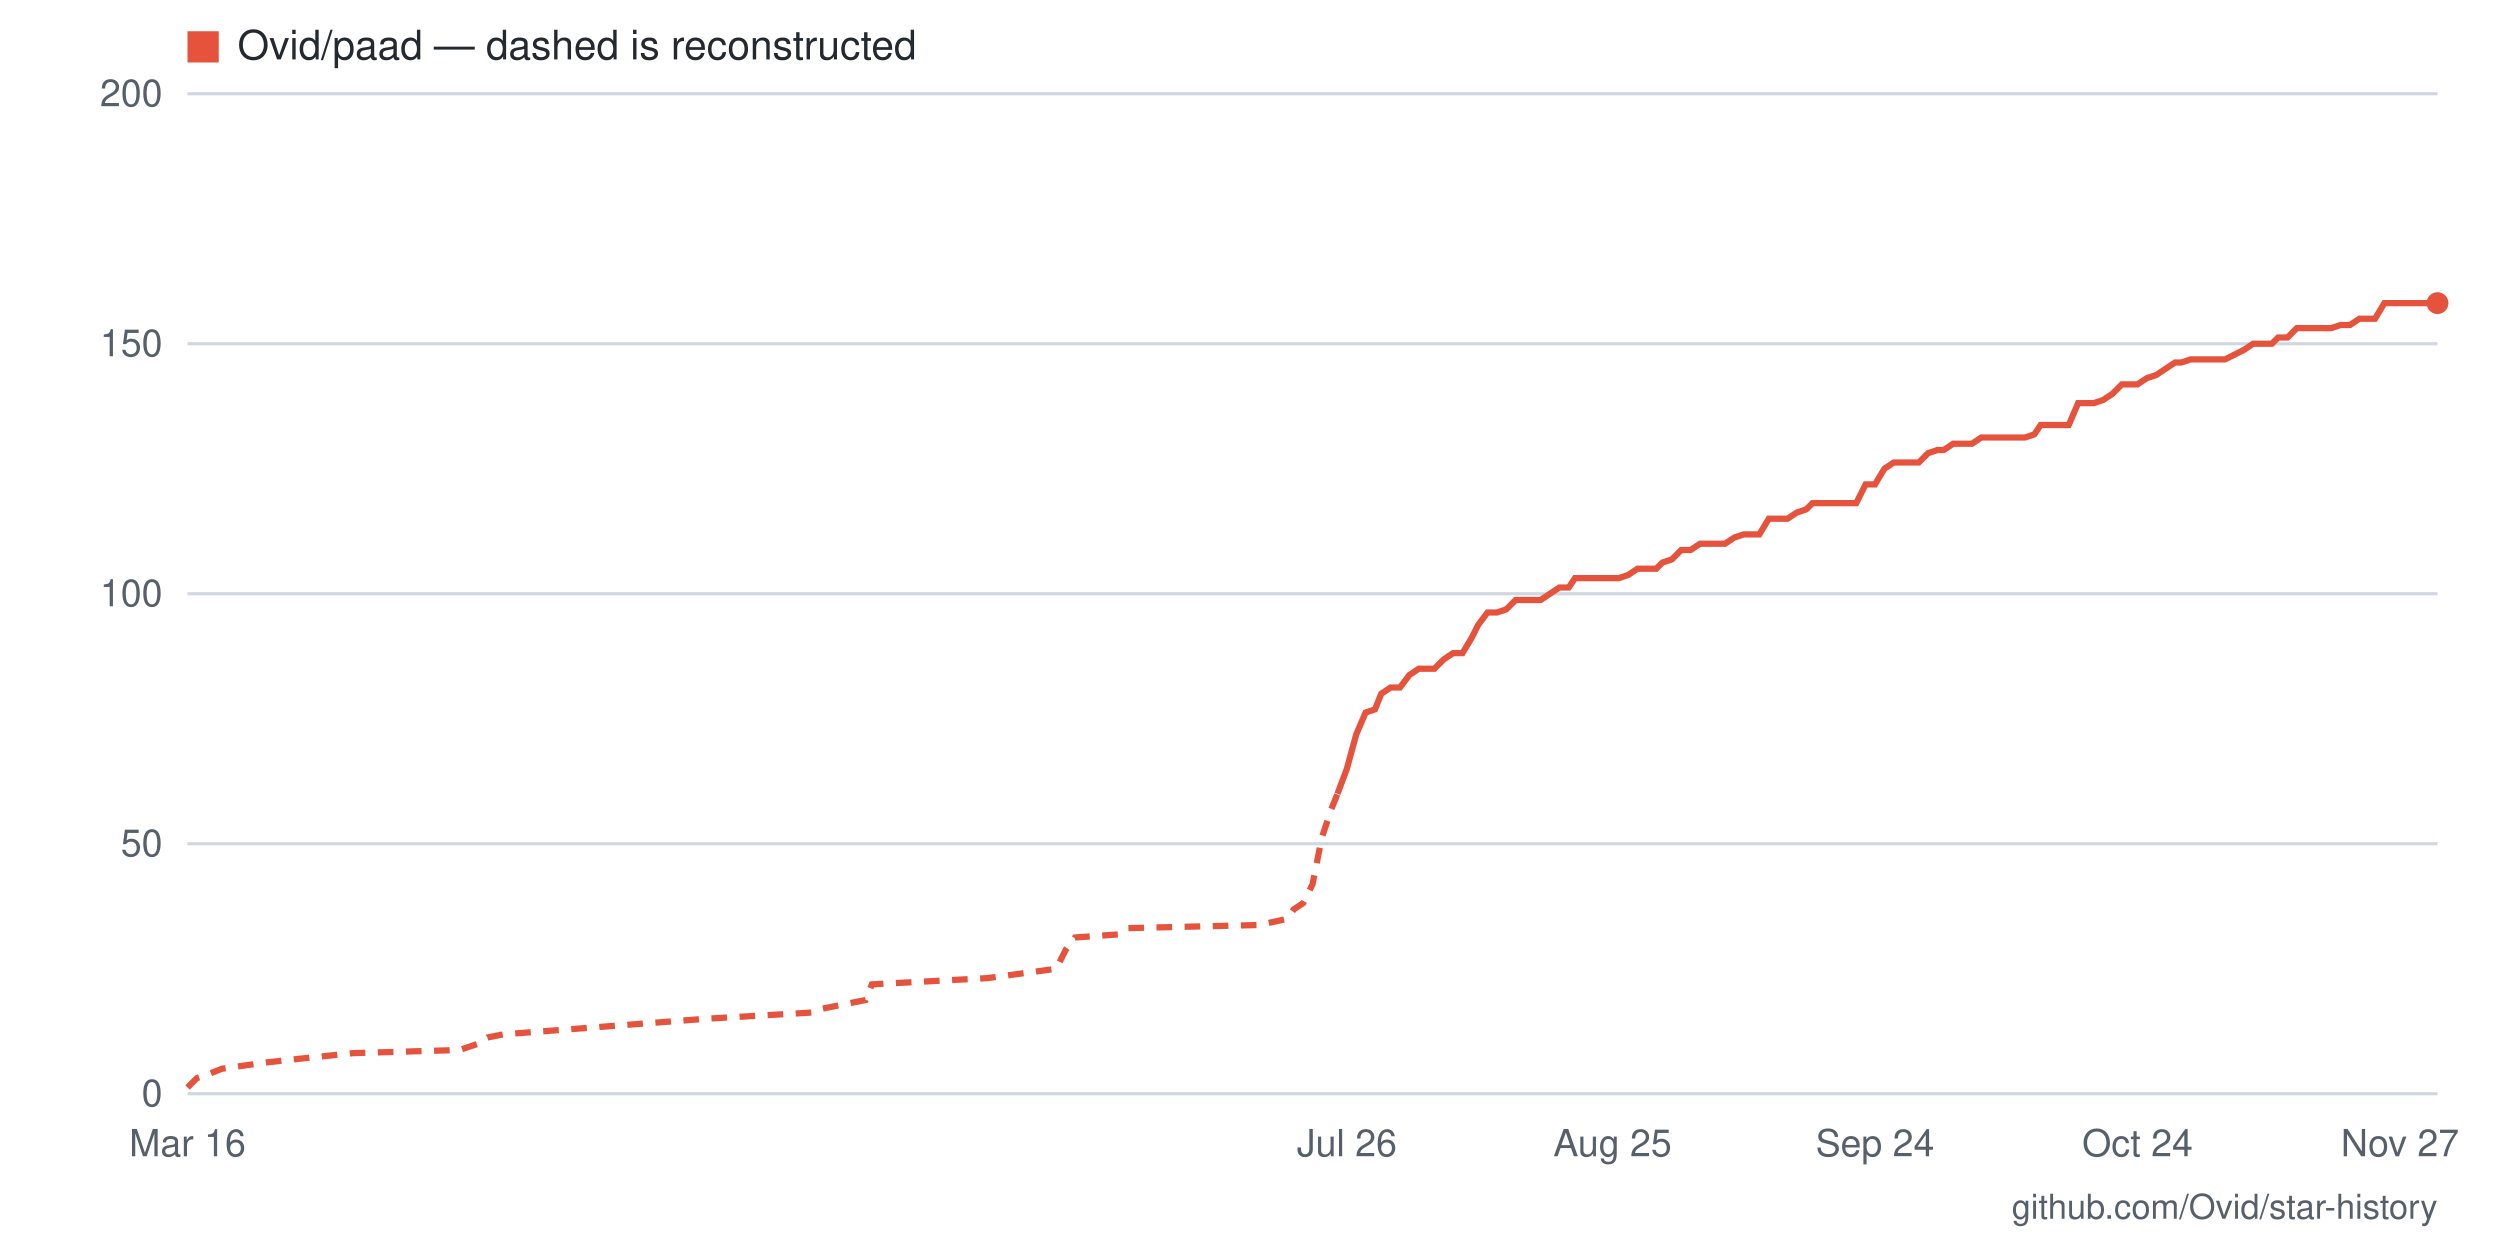
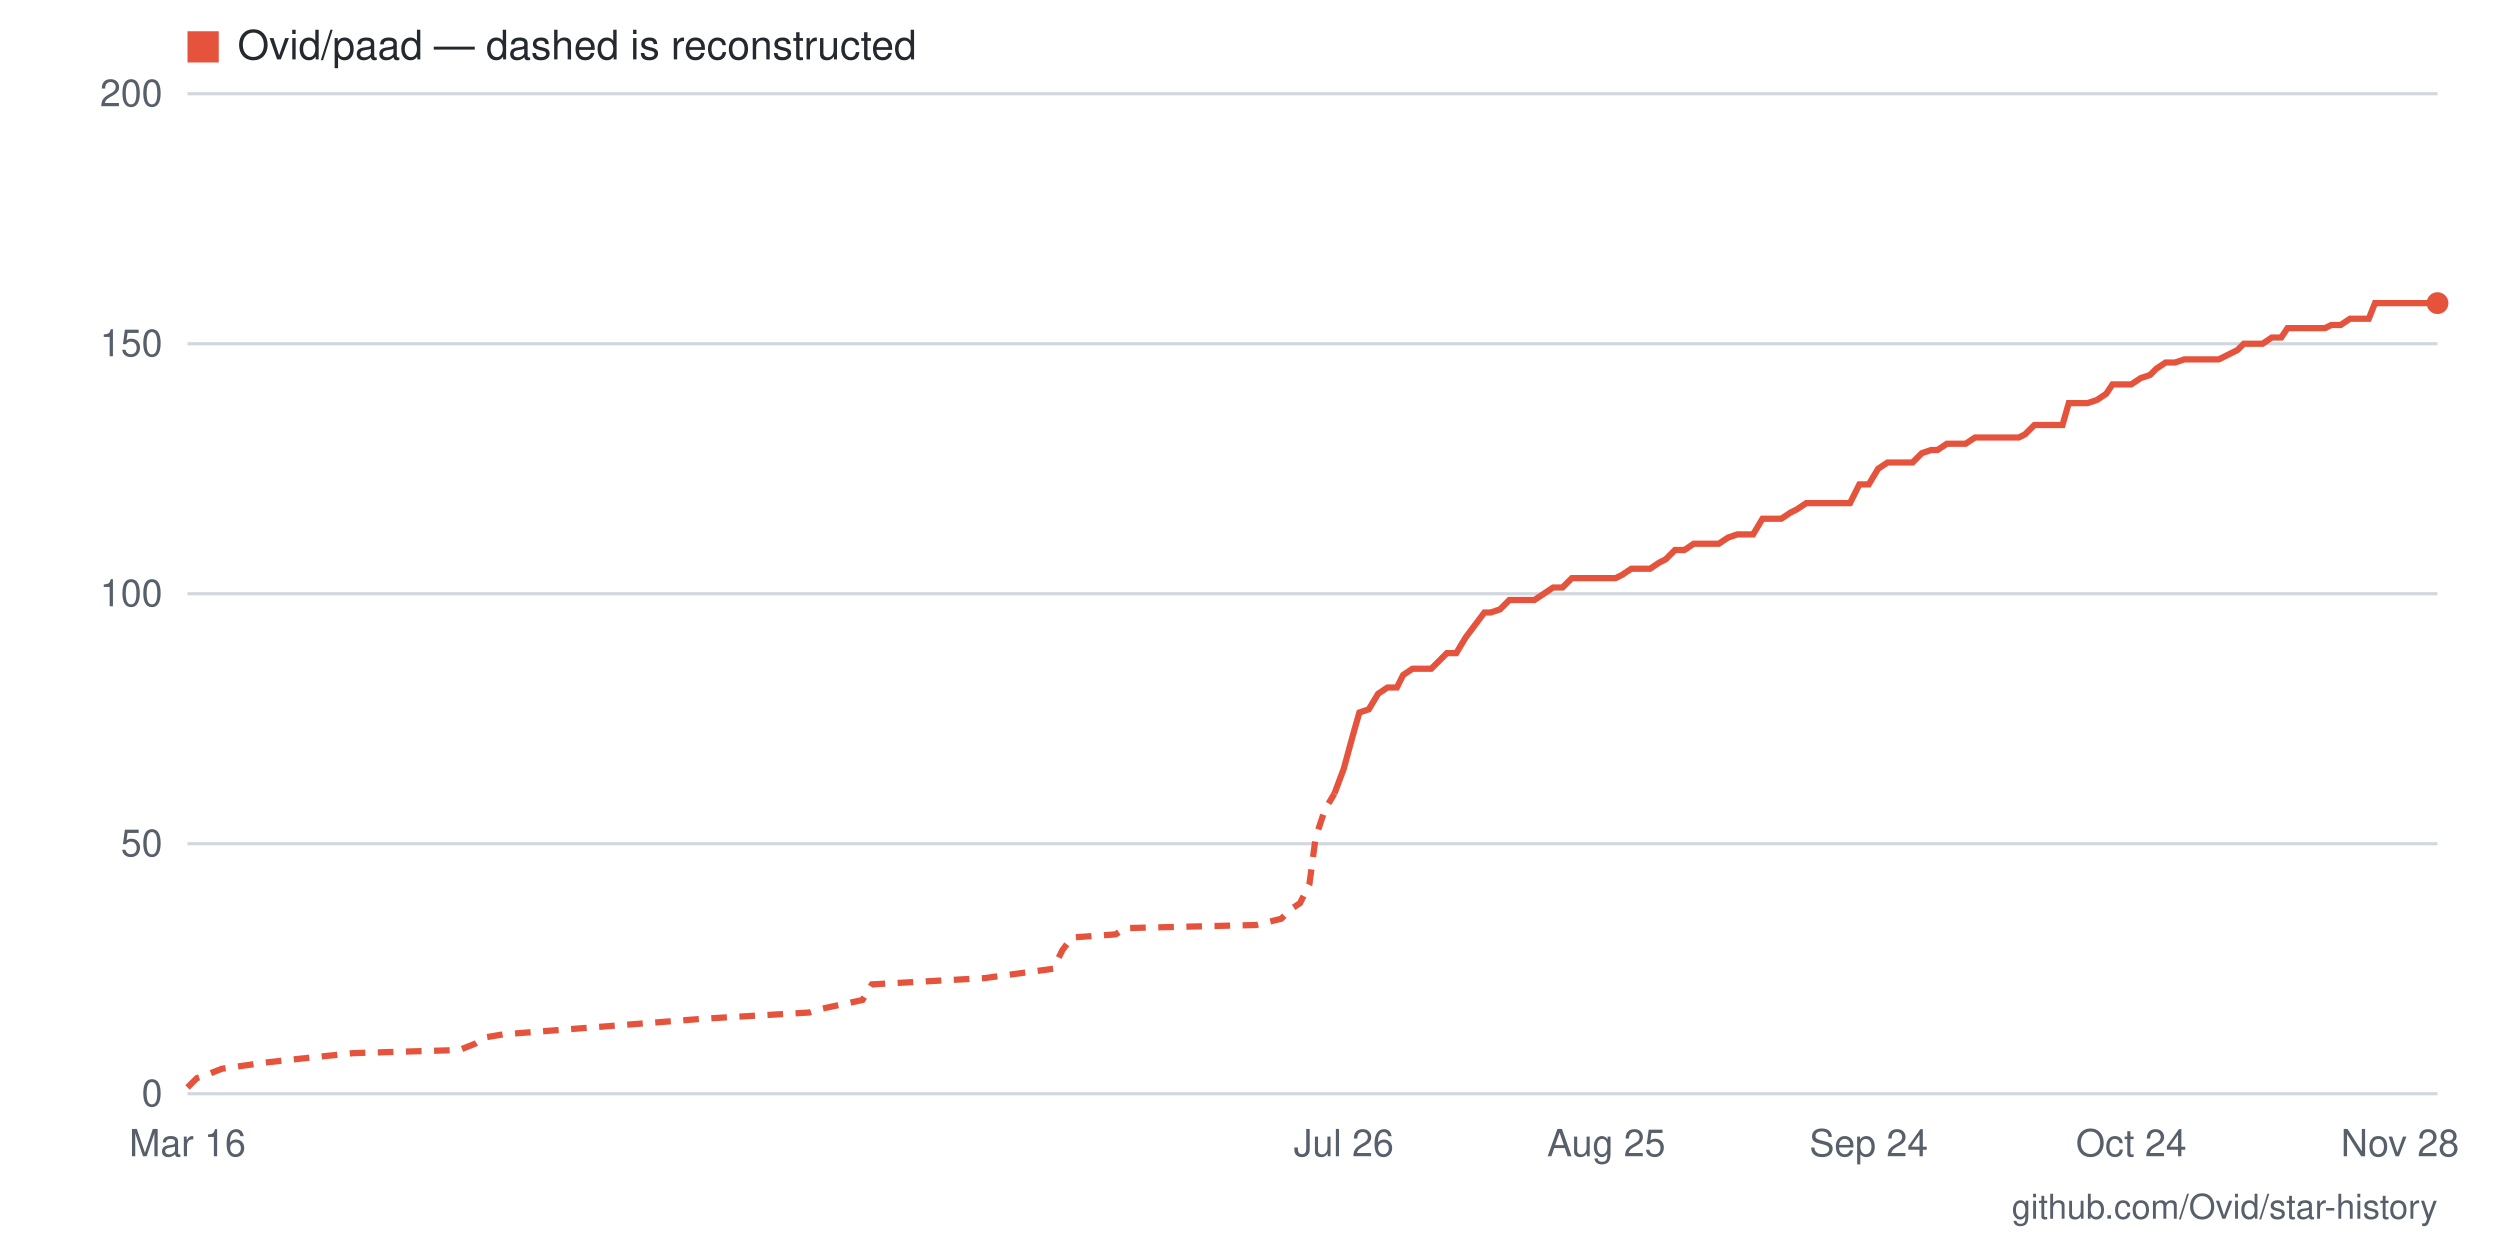
- <svg xmlns="http://www.w3.org/2000/svg" viewBox="0 0 800 400" width="800" height="400" role="img" aria-label="Star history for Ovid/paad: 158 stars as of 2026-11-27">
+ <svg xmlns="http://www.w3.org/2000/svg" viewBox="0 0 800 400" width="800" height="400" role="img" aria-label="Star history for Ovid/paad: 158 stars as of 2026-11-28">
  <rect width="800" height="400" fill="#ffffff" />
  <line x1="60" y1="350" x2="780" y2="350" stroke="#d0d7de" stroke-width="1" />
  <text x="52" y="354" text-anchor="end" font-family="-apple-system,BlinkMacSystemFont,'Segoe UI',Helvetica,Arial,sans-serif" font-size="12" fill="#57606a">0</text>
  <line x1="60" y1="270" x2="780" y2="270" stroke="#d0d7de" stroke-width="1" />
  <text x="52" y="274" text-anchor="end" font-family="-apple-system,BlinkMacSystemFont,'Segoe UI',Helvetica,Arial,sans-serif" font-size="12" fill="#57606a">50</text>
  <line x1="60" y1="190" x2="780" y2="190" stroke="#d0d7de" stroke-width="1" />
  <text x="52" y="194" text-anchor="end" font-family="-apple-system,BlinkMacSystemFont,'Segoe UI',Helvetica,Arial,sans-serif" font-size="12" fill="#57606a">100</text>
  <line x1="60" y1="110" x2="780" y2="110" stroke="#d0d7de" stroke-width="1" />
  <text x="52" y="114" text-anchor="end" font-family="-apple-system,BlinkMacSystemFont,'Segoe UI',Helvetica,Arial,sans-serif" font-size="12" fill="#57606a">150</text>
  <line x1="60" y1="30" x2="780" y2="30" stroke="#d0d7de" stroke-width="1" />
  <text x="52" y="34" text-anchor="end" font-family="-apple-system,BlinkMacSystemFont,'Segoe UI',Helvetica,Arial,sans-serif" font-size="12" fill="#57606a">200</text>
-   <text x="768" y="370" text-anchor="middle" font-family="-apple-system,BlinkMacSystemFont,'Segoe UI',Helvetica,Arial,sans-serif" font-size="12" fill="#57606a">Nov 27</text>
-   <text x="684" y="370" text-anchor="middle" font-family="-apple-system,BlinkMacSystemFont,'Segoe UI',Helvetica,Arial,sans-serif" font-size="12" fill="#57606a">Oct 24</text>
-   <text x="600" y="370" text-anchor="middle" font-family="-apple-system,BlinkMacSystemFont,'Segoe UI',Helvetica,Arial,sans-serif" font-size="12" fill="#57606a">Sep 24</text>
-   <text x="516" y="370" text-anchor="middle" font-family="-apple-system,BlinkMacSystemFont,'Segoe UI',Helvetica,Arial,sans-serif" font-size="12" fill="#57606a">Aug 25</text>
-   <text x="431" y="370" text-anchor="middle" font-family="-apple-system,BlinkMacSystemFont,'Segoe UI',Helvetica,Arial,sans-serif" font-size="12" fill="#57606a">Jul 26</text>
+   <text x="768" y="370" text-anchor="middle" font-family="-apple-system,BlinkMacSystemFont,'Segoe UI',Helvetica,Arial,sans-serif" font-size="12" fill="#57606a">Nov 28</text>
+   <text x="682" y="370" text-anchor="middle" font-family="-apple-system,BlinkMacSystemFont,'Segoe UI',Helvetica,Arial,sans-serif" font-size="12" fill="#57606a">Oct 24</text>
+   <text x="598" y="370" text-anchor="middle" font-family="-apple-system,BlinkMacSystemFont,'Segoe UI',Helvetica,Arial,sans-serif" font-size="12" fill="#57606a">Sep 24</text>
+   <text x="514" y="370" text-anchor="middle" font-family="-apple-system,BlinkMacSystemFont,'Segoe UI',Helvetica,Arial,sans-serif" font-size="12" fill="#57606a">Aug 25</text>
+   <text x="430" y="370" text-anchor="middle" font-family="-apple-system,BlinkMacSystemFont,'Segoe UI',Helvetica,Arial,sans-serif" font-size="12" fill="#57606a">Jul 26</text>
  <text x="60" y="370" text-anchor="middle" font-family="-apple-system,BlinkMacSystemFont,'Segoe UI',Helvetica,Arial,sans-serif" font-size="12" fill="#57606a">Mar 16</text>
-   <polyline fill="none" stroke="#e5533d" stroke-width="2" stroke-dasharray="5 4" points="60,348 63,345 66,344 71,342 85,340 94,339 113,337 147,336 153,334 156,332 161,331 226,326 260,324 262,323 277,320 279,315 316,313 338,310 341,304 344,300 358,299 361,297 403,296 412,294 414,291 417,289 420,283 423,268 426,259 428,254" />
-   <polyline fill="none" stroke="#e5533d" stroke-width="2" points="428,254 431,246 434,235 437,228 440,227 442,222 445,220 448,220 451,216 454,214 457,214 459,214 462,211 465,209 468,209 471,204 473,200 476,196 479,196 482,195 485,192 488,192 490,192 493,192 496,190 499,188 502,188 504,185 507,185 510,185 513,185 516,185 518,185 521,184 524,182 527,182 530,182 532,180 535,179 538,176 541,176 544,174 547,174 549,174 552,174 555,172 558,171 561,171 563,171 566,166 569,166 572,166 575,164 578,163 580,161 583,161 586,161 589,161 592,161 594,161 597,155 600,155 603,150 606,148 608,148 611,148 614,148 617,145 620,144 622,144 625,142 628,142 631,142 634,140 637,140 639,140 642,140 645,140 648,140 651,139 653,136 656,136 659,136 662,136 665,129 668,129 670,129 673,128 676,126 679,123 682,123 684,123 687,121 690,120 693,118 696,116 698,116 701,115 704,115 707,115 710,115 712,115 718,112 721,110 724,110 727,110 729,108 732,108 735,105 738,105 741,105 743,105 746,105 749,104 752,104 755,102 758,102 760,102 763,97 766,97 769,97 772,97 774,97 777,97 780,97" />
+   <polyline fill="none" stroke="#e5533d" stroke-width="2" stroke-dasharray="5 4" points="60,348 63,345 66,344 71,342 85,340 94,339 113,337 147,336 152,334 155,332 161,331 225,326 259,324 262,323 276,320 279,315 315,313 337,310 340,304 343,300 357,299 360,297 402,296 410,294 413,291 416,289 419,283 421,268 424,259 427,254" />
+   <polyline fill="none" stroke="#e5533d" stroke-width="2" points="427,254 430,246 433,235 435,228 438,227 441,222 444,220 447,220 449,216 452,214 455,214 458,214 461,211 463,209 466,209 469,204 472,200 475,196 477,196 480,195 483,192 486,192 489,192 491,192 494,190 497,188 500,188 503,185 505,185 508,185 511,185 514,185 517,185 519,184 522,182 525,182 528,182 531,180 533,179 536,176 539,176 542,174 545,174 547,174 550,174 553,172 556,171 559,171 561,171 564,166 567,166 570,166 573,164 575,163 578,161 581,161 584,161 587,161 589,161 592,161 595,155 598,155 601,150 604,148 606,148 609,148 612,148 615,145 618,144 620,144 623,142 626,142 629,142 632,140 634,140 637,140 640,140 643,140 646,140 648,139 651,136 654,136 657,136 660,136 662,129 665,129 668,129 671,128 674,126 676,123 679,123 682,123 685,121 688,120 690,118 693,116 696,116 699,115 702,115 704,115 707,115 710,115 716,112 718,110 721,110 724,110 727,108 730,108 732,105 735,105 738,105 741,105 744,105 746,104 749,104 752,102 755,102 758,102 760,97 763,97 766,97 769,97 772,97 774,97 777,97 780,97" />
  <circle cx="780" cy="97" r="3.5" fill="#e5533d" />
  <rect x="60" y="10" width="10" height="10" fill="#e5533d" />
  <text x="76" y="19" font-family="-apple-system,BlinkMacSystemFont,'Segoe UI',Helvetica,Arial,sans-serif" font-size="13" fill="#24292f">Ovid/paad — dashed is reconstructed</text>
  <text x="780" y="390" text-anchor="end" font-family="-apple-system,BlinkMacSystemFont,'Segoe UI',Helvetica,Arial,sans-serif" font-size="11" fill="#57606a">github.com/Ovid/star-history</text>
</svg>
